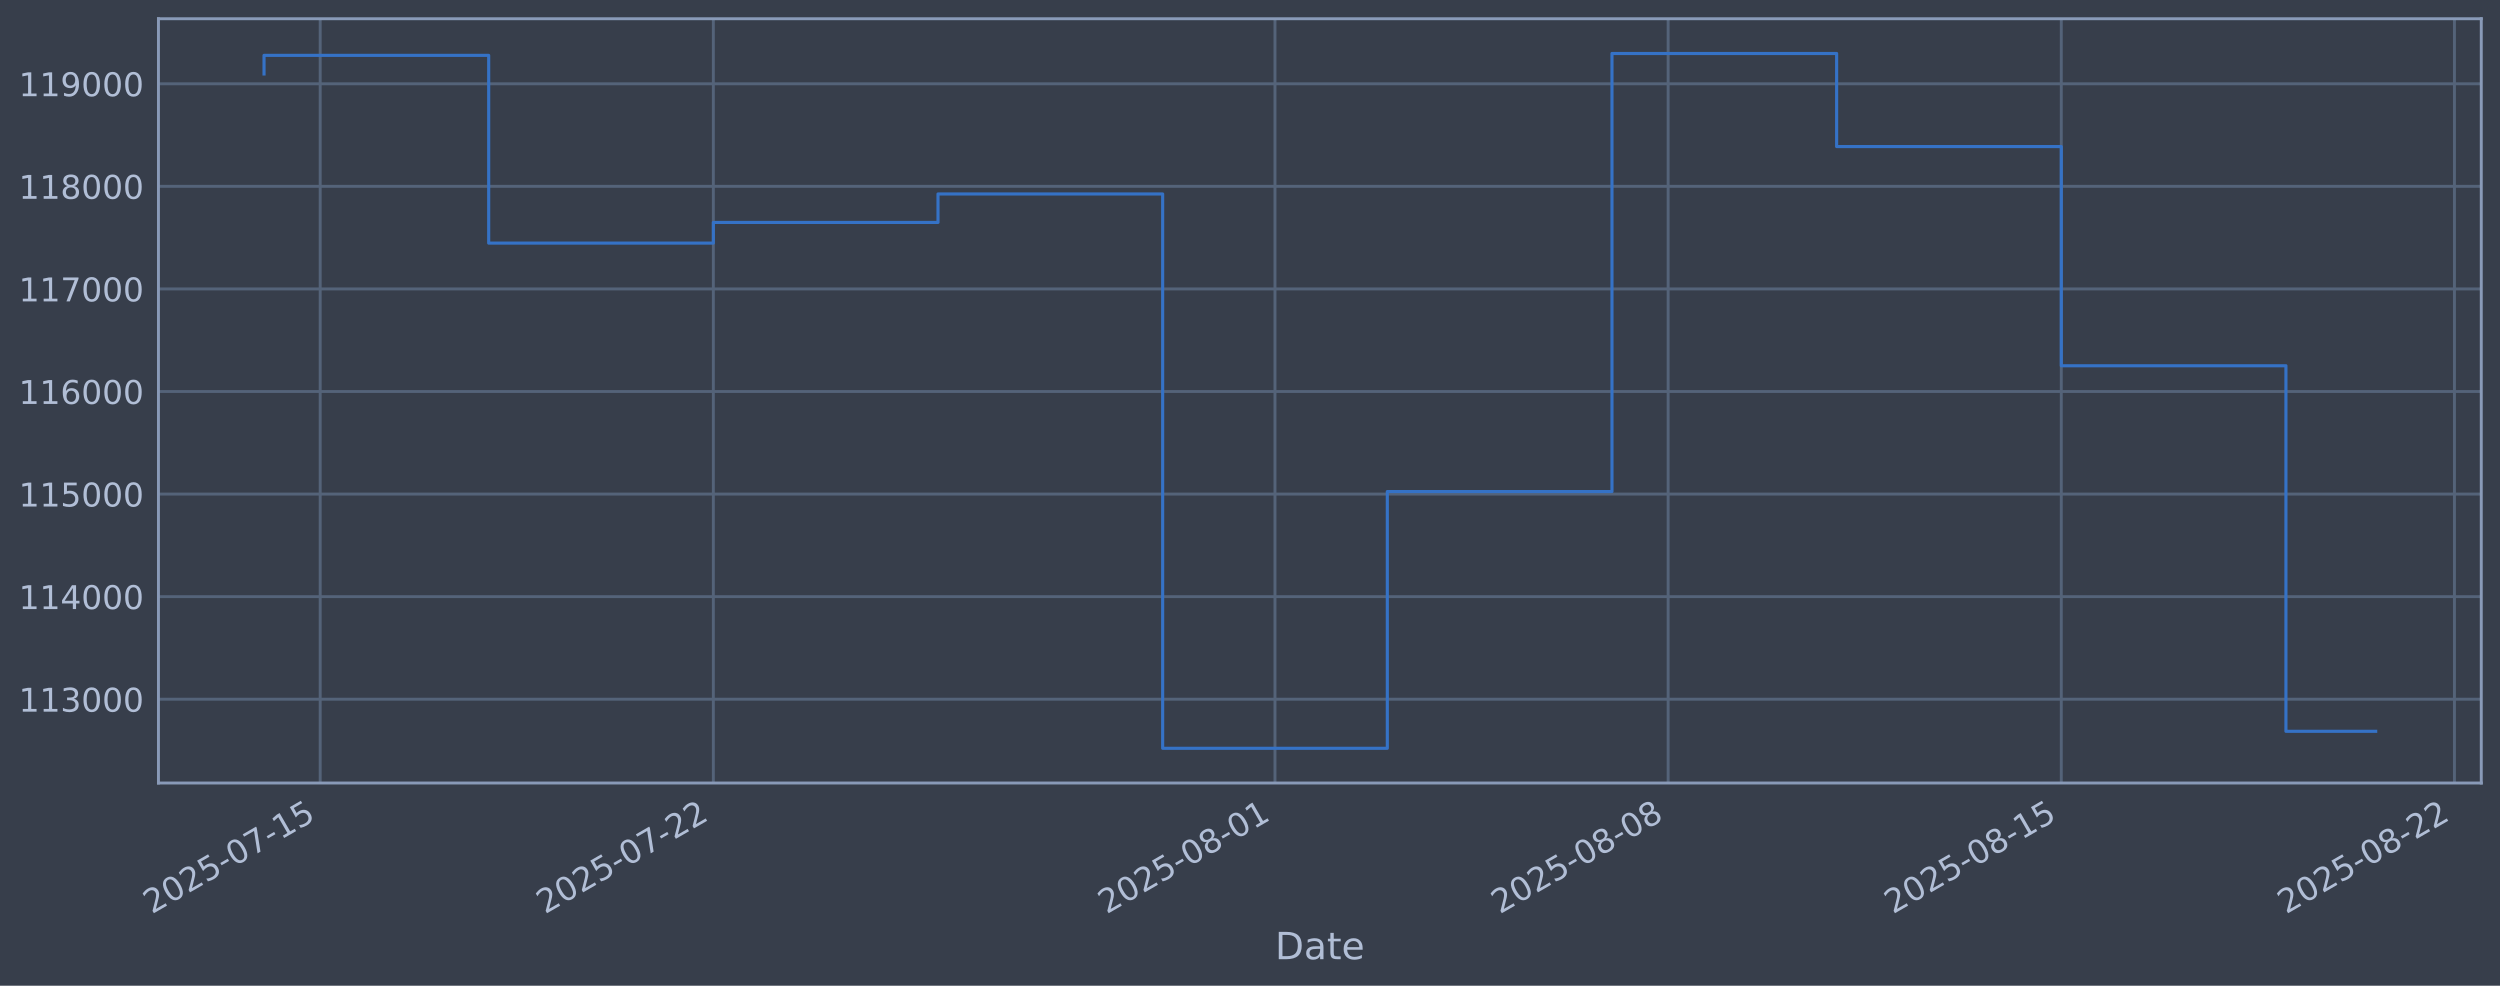
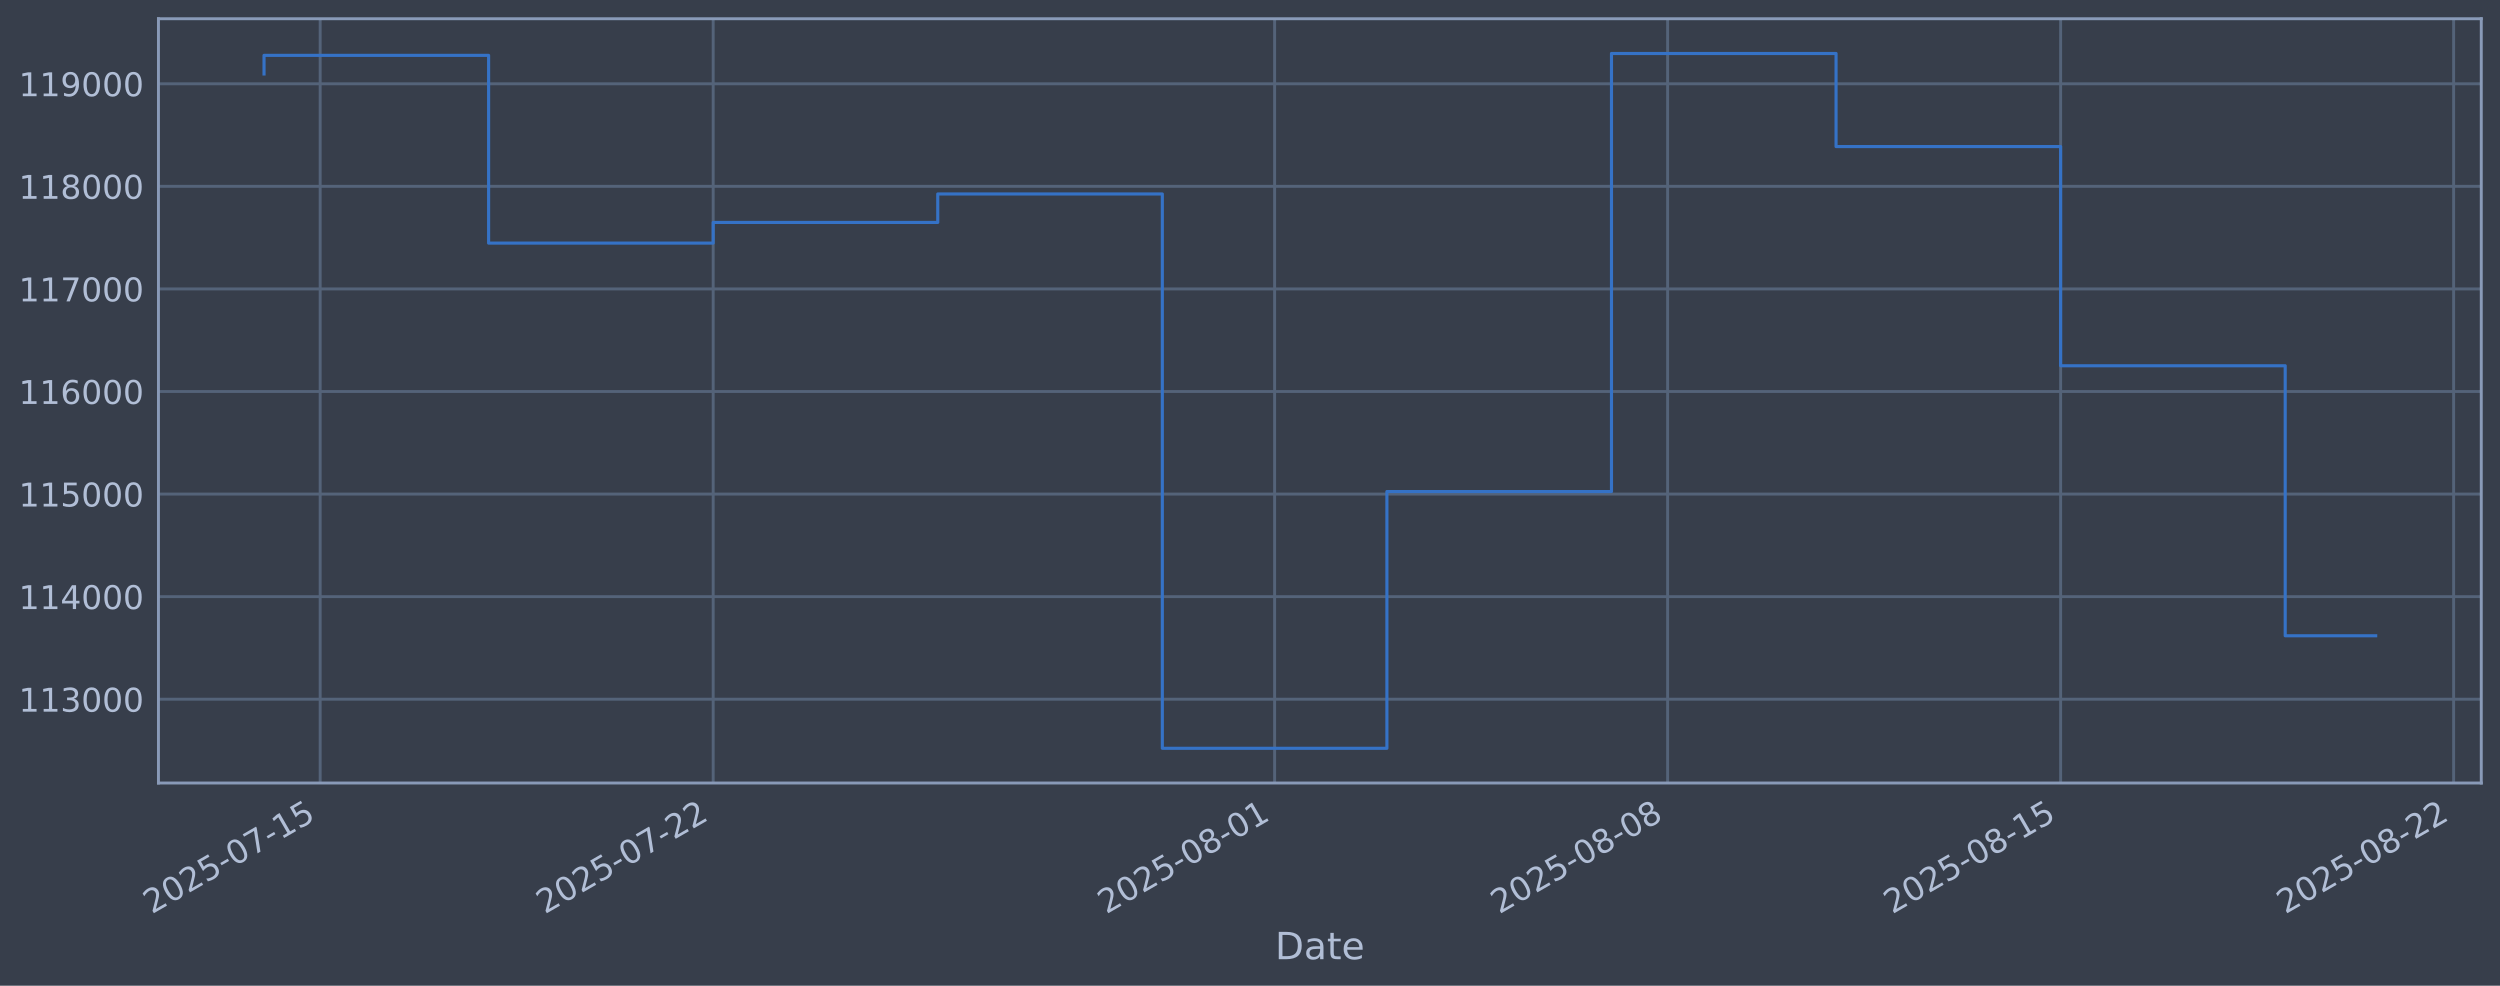
<svg xmlns="http://www.w3.org/2000/svg" xmlns:xlink="http://www.w3.org/1999/xlink" width="960.9pt" height="378.87pt" viewBox="0 0 960.9 378.87" version="1.1">
  <defs>
    <style type="text/css">*{stroke-linejoin: round; stroke-linecap: butt}</style>
  </defs>
  <g id="figure_1">
    <g id="patch_1">
      <path d="M 0 378.87  L 960.9 378.87  L 960.9 0  L 0 0  z " style="fill: #373e4b" />
    </g>
    <g id="axes_1">
      <g id="patch_2">
        <path d="M 60.901 300.96  L 953.701 300.96  L 953.701 7.2  L 60.901 7.2  z " style="fill: #373e4b" />
      </g>
      <g id="matplotlib.axis_1">
        <g id="xtick_1">
          <g id="line2d_1">
-             <path d="M 123.07 300.96  L 123.07 7.2  " clip-path="url(#p0a299f7858)" style="fill: none; stroke: #546379; stroke-width: 1.12; stroke-linecap: square" />
+             <path d="M 123.062 300.96  L 123.062 7.2  " clip-path="url(#paeb925d3dd)" style="fill: none; stroke: #546379; stroke-width: 1.12; stroke-linecap: square" />
          </g>
          <g id="line2d_2" />
          <g id="text_1">
-             <g style="fill: #b1bed6" transform="translate(58.34411 351.4642) rotate(-30) scale(0.126 -0.126)">
+             <g style="fill: #b1bed6" transform="translate(58.3362 351.4642) rotate(-30) scale(0.126 -0.126)">
              <defs>
                <path id="DejaVuSans-32" d="M 1228 531  L 3431 531  L 3431 0  L 469 0  L 469 531  Q 828 903 1448 1529  Q 2069 2156 2228 2338  Q 2531 2678 2651 2914  Q 2772 3150 2772 3378  Q 2772 3750 2511 3984  Q 2250 4219 1831 4219  Q 1534 4219 1204 4116  Q 875 4013 500 3803  L 500 4441  Q 881 4594 1212 4672  Q 1544 4750 1819 4750  Q 2544 4750 2975 4387  Q 3406 4025 3406 3419  Q 3406 3131 3298 2873  Q 3191 2616 2906 2266  Q 2828 2175 2409 1742  Q 1991 1309 1228 531  z " transform="scale(0.015625)" />
                <path id="DejaVuSans-30" d="M 2034 4250  Q 1547 4250 1301 3770  Q 1056 3291 1056 2328  Q 1056 1369 1301 889  Q 1547 409 2034 409  Q 2525 409 2770 889  Q 3016 1369 3016 2328  Q 3016 3291 2770 3770  Q 2525 4250 2034 4250  z M 2034 4750  Q 2819 4750 3233 4129  Q 3647 3509 3647 2328  Q 3647 1150 3233 529  Q 2819 -91 2034 -91  Q 1250 -91 836 529  Q 422 1150 422 2328  Q 422 3509 836 4129  Q 1250 4750 2034 4750  z " transform="scale(0.015625)" />
                <path id="DejaVuSans-35" d="M 691 4666  L 3169 4666  L 3169 4134  L 1269 4134  L 1269 2991  Q 1406 3038 1543 3061  Q 1681 3084 1819 3084  Q 2600 3084 3056 2656  Q 3513 2228 3513 1497  Q 3513 744 3044 326  Q 2575 -91 1722 -91  Q 1428 -91 1123 -41  Q 819 9 494 109  L 494 744  Q 775 591 1075 516  Q 1375 441 1709 441  Q 2250 441 2565 725  Q 2881 1009 2881 1497  Q 2881 1984 2565 2268  Q 2250 2553 1709 2553  Q 1456 2553 1204 2497  Q 953 2441 691 2322  L 691 4666  z " transform="scale(0.015625)" />
                <path id="DejaVuSans-2d" d="M 313 2009  L 1997 2009  L 1997 1497  L 313 1497  L 313 2009  z " transform="scale(0.015625)" />
                <path id="DejaVuSans-37" d="M 525 4666  L 3525 4666  L 3525 4397  L 1831 0  L 1172 0  L 2766 4134  L 525 4134  L 525 4666  z " transform="scale(0.015625)" />
                <path id="DejaVuSans-31" d="M 794 531  L 1825 531  L 1825 4091  L 703 3866  L 703 4441  L 1819 4666  L 2450 4666  L 2450 531  L 3481 531  L 3481 0  L 794 0  L 794 531  z " transform="scale(0.015625)" />
              </defs>
              <use xlink:href="#DejaVuSans-32" />
              <use xlink:href="#DejaVuSans-30" transform="translate(63.62305 0)" />
              <use xlink:href="#DejaVuSans-32" transform="translate(127.2461 0)" />
              <use xlink:href="#DejaVuSans-35" transform="translate(190.8691 0)" />
              <use xlink:href="#DejaVuSans-2d" transform="translate(254.4922 0)" />
              <use xlink:href="#DejaVuSans-30" transform="translate(290.5762 0)" />
              <use xlink:href="#DejaVuSans-37" transform="translate(354.1992 0)" />
              <use xlink:href="#DejaVuSans-2d" transform="translate(417.8223 0)" />
              <use xlink:href="#DejaVuSans-31" transform="translate(453.9062 0)" />
              <use xlink:href="#DejaVuSans-35" transform="translate(517.5293 0)" />
            </g>
          </g>
        </g>
        <g id="xtick_2">
          <g id="line2d_3">
-             <path d="M 274.181 300.96  L 274.181 7.2  " clip-path="url(#p0a299f7858)" style="fill: none; stroke: #546379; stroke-width: 1.12; stroke-linecap: square" />
+             <path d="M 274.117 300.96  L 274.117 7.2  " clip-path="url(#paeb925d3dd)" style="fill: none; stroke: #546379; stroke-width: 1.12; stroke-linecap: square" />
          </g>
          <g id="line2d_4" />
          <g id="text_2">
-             <g style="fill: #b1bed6" transform="translate(209.4552 351.4642) rotate(-30) scale(0.126 -0.126)">
+             <g style="fill: #b1bed6" transform="translate(209.392 351.4642) rotate(-30) scale(0.126 -0.126)">
              <use xlink:href="#DejaVuSans-32" />
              <use xlink:href="#DejaVuSans-30" transform="translate(63.62305 0)" />
              <use xlink:href="#DejaVuSans-32" transform="translate(127.2461 0)" />
              <use xlink:href="#DejaVuSans-35" transform="translate(190.8691 0)" />
              <use xlink:href="#DejaVuSans-2d" transform="translate(254.4922 0)" />
              <use xlink:href="#DejaVuSans-30" transform="translate(290.5762 0)" />
              <use xlink:href="#DejaVuSans-37" transform="translate(354.1992 0)" />
              <use xlink:href="#DejaVuSans-2d" transform="translate(417.8223 0)" />
              <use xlink:href="#DejaVuSans-32" transform="translate(453.9062 0)" />
              <use xlink:href="#DejaVuSans-32" transform="translate(517.5293 0)" />
            </g>
          </g>
        </g>
        <g id="xtick_3">
          <g id="line2d_5">
-             <path d="M 490.054 300.96  L 490.054 7.2  " clip-path="url(#p0a299f7858)" style="fill: none; stroke: #546379; stroke-width: 1.12; stroke-linecap: square" />
+             <path d="M 489.911 300.96  L 489.911 7.2  " clip-path="url(#paeb925d3dd)" style="fill: none; stroke: #546379; stroke-width: 1.12; stroke-linecap: square" />
          </g>
          <g id="line2d_6" />
          <g id="text_3">
-             <g style="fill: #b1bed6" transform="translate(425.3282 351.4642) rotate(-30) scale(0.126 -0.126)">
+             <g style="fill: #b1bed6" transform="translate(425.1859 351.4642) rotate(-30) scale(0.126 -0.126)">
              <defs>
                <path id="DejaVuSans-38" d="M 2034 2216  Q 1584 2216 1326 1975  Q 1069 1734 1069 1313  Q 1069 891 1326 650  Q 1584 409 2034 409  Q 2484 409 2743 651  Q 3003 894 3003 1313  Q 3003 1734 2745 1975  Q 2488 2216 2034 2216  z M 1403 2484  Q 997 2584 770 2862  Q 544 3141 544 3541  Q 544 4100 942 4425  Q 1341 4750 2034 4750  Q 2731 4750 3128 4425  Q 3525 4100 3525 3541  Q 3525 3141 3298 2862  Q 3072 2584 2669 2484  Q 3125 2378 3379 2068  Q 3634 1759 3634 1313  Q 3634 634 3220 271  Q 2806 -91 2034 -91  Q 1263 -91 848 271  Q 434 634 434 1313  Q 434 1759 690 2068  Q 947 2378 1403 2484  z M 1172 3481  Q 1172 3119 1398 2916  Q 1625 2713 2034 2713  Q 2441 2713 2670 2916  Q 2900 3119 2900 3481  Q 2900 3844 2670 4047  Q 2441 4250 2034 4250  Q 1625 4250 1398 4047  Q 1172 3844 1172 3481  z " transform="scale(0.015625)" />
              </defs>
              <use xlink:href="#DejaVuSans-32" />
              <use xlink:href="#DejaVuSans-30" transform="translate(63.62305 0)" />
              <use xlink:href="#DejaVuSans-32" transform="translate(127.2461 0)" />
              <use xlink:href="#DejaVuSans-35" transform="translate(190.8691 0)" />
              <use xlink:href="#DejaVuSans-2d" transform="translate(254.4922 0)" />
              <use xlink:href="#DejaVuSans-30" transform="translate(290.5762 0)" />
              <use xlink:href="#DejaVuSans-38" transform="translate(354.1992 0)" />
              <use xlink:href="#DejaVuSans-2d" transform="translate(417.8223 0)" />
              <use xlink:href="#DejaVuSans-30" transform="translate(453.9062 0)" />
              <use xlink:href="#DejaVuSans-31" transform="translate(517.5293 0)" />
            </g>
          </g>
        </g>
        <g id="xtick_4">
          <g id="line2d_7">
-             <path d="M 641.165 300.96  L 641.165 7.2  " clip-path="url(#p0a299f7858)" style="fill: none; stroke: #546379; stroke-width: 1.12; stroke-linecap: square" />
+             <path d="M 640.967 300.96  L 640.967 7.2  " clip-path="url(#paeb925d3dd)" style="fill: none; stroke: #546379; stroke-width: 1.12; stroke-linecap: square" />
          </g>
          <g id="line2d_8" />
          <g id="text_4">
-             <g style="fill: #b1bed6" transform="translate(576.4393 351.4642) rotate(-30) scale(0.126 -0.126)">
+             <g style="fill: #b1bed6" transform="translate(576.2417 351.4642) rotate(-30) scale(0.126 -0.126)">
              <use xlink:href="#DejaVuSans-32" />
              <use xlink:href="#DejaVuSans-30" transform="translate(63.62305 0)" />
              <use xlink:href="#DejaVuSans-32" transform="translate(127.2461 0)" />
              <use xlink:href="#DejaVuSans-35" transform="translate(190.8691 0)" />
              <use xlink:href="#DejaVuSans-2d" transform="translate(254.4922 0)" />
              <use xlink:href="#DejaVuSans-30" transform="translate(290.5762 0)" />
              <use xlink:href="#DejaVuSans-38" transform="translate(354.1992 0)" />
              <use xlink:href="#DejaVuSans-2d" transform="translate(417.8223 0)" />
              <use xlink:href="#DejaVuSans-30" transform="translate(453.9062 0)" />
              <use xlink:href="#DejaVuSans-38" transform="translate(517.5293 0)" />
            </g>
          </g>
        </g>
        <g id="xtick_5">
          <g id="line2d_9">
-             <path d="M 792.276 300.96  L 792.276 7.2  " clip-path="url(#p0a299f7858)" style="fill: none; stroke: #546379; stroke-width: 1.12; stroke-linecap: square" />
+             <path d="M 792.023 300.96  L 792.023 7.2  " clip-path="url(#paeb925d3dd)" style="fill: none; stroke: #546379; stroke-width: 1.12; stroke-linecap: square" />
          </g>
          <g id="line2d_10" />
          <g id="text_5">
-             <g style="fill: #b1bed6" transform="translate(727.5504 351.4642) rotate(-30) scale(0.126 -0.126)">
+             <g style="fill: #b1bed6" transform="translate(727.2974 351.4642) rotate(-30) scale(0.126 -0.126)">
              <use xlink:href="#DejaVuSans-32" />
              <use xlink:href="#DejaVuSans-30" transform="translate(63.62305 0)" />
              <use xlink:href="#DejaVuSans-32" transform="translate(127.2461 0)" />
              <use xlink:href="#DejaVuSans-35" transform="translate(190.8691 0)" />
              <use xlink:href="#DejaVuSans-2d" transform="translate(254.4922 0)" />
              <use xlink:href="#DejaVuSans-30" transform="translate(290.5762 0)" />
              <use xlink:href="#DejaVuSans-38" transform="translate(354.1992 0)" />
              <use xlink:href="#DejaVuSans-2d" transform="translate(417.8223 0)" />
              <use xlink:href="#DejaVuSans-31" transform="translate(453.9062 0)" />
              <use xlink:href="#DejaVuSans-35" transform="translate(517.5293 0)" />
            </g>
          </g>
        </g>
        <g id="xtick_6">
          <g id="line2d_11">
-             <path d="M 943.387 300.96  L 943.387 7.2  " clip-path="url(#p0a299f7858)" style="fill: none; stroke: #546379; stroke-width: 1.12; stroke-linecap: square" />
+             <path d="M 943.079 300.96  L 943.079 7.2  " clip-path="url(#paeb925d3dd)" style="fill: none; stroke: #546379; stroke-width: 1.12; stroke-linecap: square" />
          </g>
          <g id="line2d_12" />
          <g id="text_6">
-             <g style="fill: #b1bed6" transform="translate(878.6615 351.4642) rotate(-30) scale(0.126 -0.126)">
+             <g style="fill: #b1bed6" transform="translate(878.3532 351.4642) rotate(-30) scale(0.126 -0.126)">
              <use xlink:href="#DejaVuSans-32" />
              <use xlink:href="#DejaVuSans-30" transform="translate(63.62305 0)" />
              <use xlink:href="#DejaVuSans-32" transform="translate(127.2461 0)" />
              <use xlink:href="#DejaVuSans-35" transform="translate(190.8691 0)" />
              <use xlink:href="#DejaVuSans-2d" transform="translate(254.4922 0)" />
              <use xlink:href="#DejaVuSans-30" transform="translate(290.5762 0)" />
              <use xlink:href="#DejaVuSans-38" transform="translate(354.1992 0)" />
              <use xlink:href="#DejaVuSans-2d" transform="translate(417.8223 0)" />
              <use xlink:href="#DejaVuSans-32" transform="translate(453.9062 0)" />
              <use xlink:href="#DejaVuSans-32" transform="translate(517.5293 0)" />
            </g>
          </g>
        </g>
        <g id="text_7">
          <g style="fill: #b1bed6" transform="translate(490.0914 368.6753) scale(0.144 -0.144)">
            <defs>
              <path id="DejaVuSans-44" d="M 1259 4147  L 1259 519  L 2022 519  Q 2988 519 3436 956  Q 3884 1394 3884 2338  Q 3884 3275 3436 3711  Q 2988 4147 2022 4147  L 1259 4147  z M 628 4666  L 1925 4666  Q 3281 4666 3915 4102  Q 4550 3538 4550 2338  Q 4550 1131 3912 565  Q 3275 0 1925 0  L 628 0  L 628 4666  z " transform="scale(0.015625)" />
              <path id="DejaVuSans-61" d="M 2194 1759  Q 1497 1759 1228 1600  Q 959 1441 959 1056  Q 959 750 1161 570  Q 1363 391 1709 391  Q 2188 391 2477 730  Q 2766 1069 2766 1631  L 2766 1759  L 2194 1759  z M 3341 1997  L 3341 0  L 2766 0  L 2766 531  Q 2569 213 2275 61  Q 1981 -91 1556 -91  Q 1019 -91 701 211  Q 384 513 384 1019  Q 384 1609 779 1909  Q 1175 2209 1959 2209  L 2766 2209  L 2766 2266  Q 2766 2663 2505 2880  Q 2244 3097 1772 3097  Q 1472 3097 1187 3025  Q 903 2953 641 2809  L 641 3341  Q 956 3463 1253 3523  Q 1550 3584 1831 3584  Q 2591 3584 2966 3190  Q 3341 2797 3341 1997  z " transform="scale(0.015625)" />
              <path id="DejaVuSans-74" d="M 1172 4494  L 1172 3500  L 2356 3500  L 2356 3053  L 1172 3053  L 1172 1153  Q 1172 725 1289 603  Q 1406 481 1766 481  L 2356 481  L 2356 0  L 1766 0  Q 1100 0 847 248  Q 594 497 594 1153  L 594 3053  L 172 3053  L 172 3500  L 594 3500  L 594 4494  L 1172 4494  z " transform="scale(0.015625)" />
              <path id="DejaVuSans-65" d="M 3597 1894  L 3597 1613  L 953 1613  Q 991 1019 1311 708  Q 1631 397 2203 397  Q 2534 397 2845 478  Q 3156 559 3463 722  L 3463 178  Q 3153 47 2828 -22  Q 2503 -91 2169 -91  Q 1331 -91 842 396  Q 353 884 353 1716  Q 353 2575 817 3079  Q 1281 3584 2069 3584  Q 2775 3584 3186 3129  Q 3597 2675 3597 1894  z M 3022 2063  Q 3016 2534 2758 2815  Q 2500 3097 2075 3097  Q 1594 3097 1305 2825  Q 1016 2553 972 2059  L 3022 2063  z " transform="scale(0.015625)" />
            </defs>
            <use xlink:href="#DejaVuSans-44" />
            <use xlink:href="#DejaVuSans-61" transform="translate(77.00195 0)" />
            <use xlink:href="#DejaVuSans-74" transform="translate(138.2812 0)" />
            <use xlink:href="#DejaVuSans-65" transform="translate(177.4902 0)" />
          </g>
        </g>
      </g>
      <g id="matplotlib.axis_2">
        <g id="ytick_1">
          <g id="line2d_13">
-             <path d="M 60.901 268.75  L 953.701 268.75  " clip-path="url(#p0a299f7858)" style="fill: none; stroke: #546379; stroke-width: 1.12; stroke-linecap: square" />
+             <path d="M 60.901 268.75  L 953.701 268.75  " clip-path="url(#paeb925d3dd)" style="fill: none; stroke: #546379; stroke-width: 1.12; stroke-linecap: square" />
          </g>
          <g id="line2d_14" />
          <g id="text_8">
            <g style="fill: #b1bed6" transform="translate(7.2 273.5373) scale(0.126 -0.126)">
              <defs>
                <path id="DejaVuSans-33" d="M 2597 2516  Q 3050 2419 3304 2112  Q 3559 1806 3559 1356  Q 3559 666 3084 287  Q 2609 -91 1734 -91  Q 1441 -91 1130 -33  Q 819 25 488 141  L 488 750  Q 750 597 1062 519  Q 1375 441 1716 441  Q 2309 441 2620 675  Q 2931 909 2931 1356  Q 2931 1769 2642 2001  Q 2353 2234 1838 2234  L 1294 2234  L 1294 2753  L 1863 2753  Q 2328 2753 2575 2939  Q 2822 3125 2822 3475  Q 2822 3834 2567 4026  Q 2313 4219 1838 4219  Q 1578 4219 1281 4162  Q 984 4106 628 3988  L 628 4550  Q 988 4650 1302 4700  Q 1616 4750 1894 4750  Q 2613 4750 3031 4423  Q 3450 4097 3450 3541  Q 3450 3153 3228 2886  Q 3006 2619 2597 2516  z " transform="scale(0.015625)" />
              </defs>
              <use xlink:href="#DejaVuSans-31" />
              <use xlink:href="#DejaVuSans-31" transform="translate(63.62305 0)" />
              <use xlink:href="#DejaVuSans-33" transform="translate(127.2461 0)" />
              <use xlink:href="#DejaVuSans-30" transform="translate(190.8691 0)" />
              <use xlink:href="#DejaVuSans-30" transform="translate(254.4922 0)" />
              <use xlink:href="#DejaVuSans-30" transform="translate(318.1152 0)" />
            </g>
          </g>
        </g>
        <g id="ytick_2">
          <g id="line2d_15">
-             <path d="M 60.901 229.325  L 953.701 229.325  " clip-path="url(#p0a299f7858)" style="fill: none; stroke: #546379; stroke-width: 1.12; stroke-linecap: square" />
+             <path d="M 60.901 229.325  L 953.701 229.325  " clip-path="url(#paeb925d3dd)" style="fill: none; stroke: #546379; stroke-width: 1.12; stroke-linecap: square" />
          </g>
          <g id="line2d_16" />
          <g id="text_9">
            <g style="fill: #b1bed6" transform="translate(7.2 234.1122) scale(0.126 -0.126)">
              <defs>
                <path id="DejaVuSans-34" d="M 2419 4116  L 825 1625  L 2419 1625  L 2419 4116  z M 2253 4666  L 3047 4666  L 3047 1625  L 3713 1625  L 3713 1100  L 3047 1100  L 3047 0  L 2419 0  L 2419 1100  L 313 1100  L 313 1709  L 2253 4666  z " transform="scale(0.015625)" />
              </defs>
              <use xlink:href="#DejaVuSans-31" />
              <use xlink:href="#DejaVuSans-31" transform="translate(63.62305 0)" />
              <use xlink:href="#DejaVuSans-34" transform="translate(127.2461 0)" />
              <use xlink:href="#DejaVuSans-30" transform="translate(190.8691 0)" />
              <use xlink:href="#DejaVuSans-30" transform="translate(254.4922 0)" />
              <use xlink:href="#DejaVuSans-30" transform="translate(318.1152 0)" />
            </g>
          </g>
        </g>
        <g id="ytick_3">
          <g id="line2d_17">
-             <path d="M 60.901 189.9  L 953.701 189.9  " clip-path="url(#p0a299f7858)" style="fill: none; stroke: #546379; stroke-width: 1.12; stroke-linecap: square" />
+             <path d="M 60.901 189.9  L 953.701 189.9  " clip-path="url(#paeb925d3dd)" style="fill: none; stroke: #546379; stroke-width: 1.12; stroke-linecap: square" />
          </g>
          <g id="line2d_18" />
          <g id="text_10">
            <g style="fill: #b1bed6" transform="translate(7.2 194.6871) scale(0.126 -0.126)">
              <use xlink:href="#DejaVuSans-31" />
              <use xlink:href="#DejaVuSans-31" transform="translate(63.62305 0)" />
              <use xlink:href="#DejaVuSans-35" transform="translate(127.2461 0)" />
              <use xlink:href="#DejaVuSans-30" transform="translate(190.8691 0)" />
              <use xlink:href="#DejaVuSans-30" transform="translate(254.4922 0)" />
              <use xlink:href="#DejaVuSans-30" transform="translate(318.1152 0)" />
            </g>
          </g>
        </g>
        <g id="ytick_4">
          <g id="line2d_19">
-             <path d="M 60.901 150.475  L 953.701 150.475  " clip-path="url(#p0a299f7858)" style="fill: none; stroke: #546379; stroke-width: 1.12; stroke-linecap: square" />
+             <path d="M 60.901 150.475  L 953.701 150.475  " clip-path="url(#paeb925d3dd)" style="fill: none; stroke: #546379; stroke-width: 1.12; stroke-linecap: square" />
          </g>
          <g id="line2d_20" />
          <g id="text_11">
            <g style="fill: #b1bed6" transform="translate(7.2 155.262) scale(0.126 -0.126)">
              <defs>
                <path id="DejaVuSans-36" d="M 2113 2584  Q 1688 2584 1439 2293  Q 1191 2003 1191 1497  Q 1191 994 1439 701  Q 1688 409 2113 409  Q 2538 409 2786 701  Q 3034 994 3034 1497  Q 3034 2003 2786 2293  Q 2538 2584 2113 2584  z M 3366 4563  L 3366 3988  Q 3128 4100 2886 4159  Q 2644 4219 2406 4219  Q 1781 4219 1451 3797  Q 1122 3375 1075 2522  Q 1259 2794 1537 2939  Q 1816 3084 2150 3084  Q 2853 3084 3261 2657  Q 3669 2231 3669 1497  Q 3669 778 3244 343  Q 2819 -91 2113 -91  Q 1303 -91 875 529  Q 447 1150 447 2328  Q 447 3434 972 4092  Q 1497 4750 2381 4750  Q 2619 4750 2861 4703  Q 3103 4656 3366 4563  z " transform="scale(0.015625)" />
              </defs>
              <use xlink:href="#DejaVuSans-31" />
              <use xlink:href="#DejaVuSans-31" transform="translate(63.62305 0)" />
              <use xlink:href="#DejaVuSans-36" transform="translate(127.2461 0)" />
              <use xlink:href="#DejaVuSans-30" transform="translate(190.8691 0)" />
              <use xlink:href="#DejaVuSans-30" transform="translate(254.4922 0)" />
              <use xlink:href="#DejaVuSans-30" transform="translate(318.1152 0)" />
            </g>
          </g>
        </g>
        <g id="ytick_5">
          <g id="line2d_21">
-             <path d="M 60.901 111.05  L 953.701 111.05  " clip-path="url(#p0a299f7858)" style="fill: none; stroke: #546379; stroke-width: 1.12; stroke-linecap: square" />
+             <path d="M 60.901 111.05  L 953.701 111.05  " clip-path="url(#paeb925d3dd)" style="fill: none; stroke: #546379; stroke-width: 1.12; stroke-linecap: square" />
          </g>
          <g id="line2d_22" />
          <g id="text_12">
            <g style="fill: #b1bed6" transform="translate(7.2 115.8369) scale(0.126 -0.126)">
              <use xlink:href="#DejaVuSans-31" />
              <use xlink:href="#DejaVuSans-31" transform="translate(63.62305 0)" />
              <use xlink:href="#DejaVuSans-37" transform="translate(127.2461 0)" />
              <use xlink:href="#DejaVuSans-30" transform="translate(190.8691 0)" />
              <use xlink:href="#DejaVuSans-30" transform="translate(254.4922 0)" />
              <use xlink:href="#DejaVuSans-30" transform="translate(318.1152 0)" />
            </g>
          </g>
        </g>
        <g id="ytick_6">
          <g id="line2d_23">
-             <path d="M 60.901 71.625  L 953.701 71.625  " clip-path="url(#p0a299f7858)" style="fill: none; stroke: #546379; stroke-width: 1.12; stroke-linecap: square" />
+             <path d="M 60.901 71.625  L 953.701 71.625  " clip-path="url(#paeb925d3dd)" style="fill: none; stroke: #546379; stroke-width: 1.12; stroke-linecap: square" />
          </g>
          <g id="line2d_24" />
          <g id="text_13">
            <g style="fill: #b1bed6" transform="translate(7.2 76.4118) scale(0.126 -0.126)">
              <use xlink:href="#DejaVuSans-31" />
              <use xlink:href="#DejaVuSans-31" transform="translate(63.62305 0)" />
              <use xlink:href="#DejaVuSans-38" transform="translate(127.2461 0)" />
              <use xlink:href="#DejaVuSans-30" transform="translate(190.8691 0)" />
              <use xlink:href="#DejaVuSans-30" transform="translate(254.4922 0)" />
              <use xlink:href="#DejaVuSans-30" transform="translate(318.1152 0)" />
            </g>
          </g>
        </g>
        <g id="ytick_7">
          <g id="line2d_25">
-             <path d="M 60.901 32.2  L 953.701 32.2  " clip-path="url(#p0a299f7858)" style="fill: none; stroke: #546379; stroke-width: 1.12; stroke-linecap: square" />
+             <path d="M 60.901 32.2  L 953.701 32.2  " clip-path="url(#paeb925d3dd)" style="fill: none; stroke: #546379; stroke-width: 1.12; stroke-linecap: square" />
          </g>
          <g id="line2d_26" />
          <g id="text_14">
            <g style="fill: #b1bed6" transform="translate(7.2 36.9867) scale(0.126 -0.126)">
              <defs>
                <path id="DejaVuSans-39" d="M 703 97  L 703 672  Q 941 559 1184 500  Q 1428 441 1663 441  Q 2288 441 2617 861  Q 2947 1281 2994 2138  Q 2813 1869 2534 1725  Q 2256 1581 1919 1581  Q 1219 1581 811 2004  Q 403 2428 403 3163  Q 403 3881 828 4315  Q 1253 4750 1959 4750  Q 2769 4750 3195 4129  Q 3622 3509 3622 2328  Q 3622 1225 3098 567  Q 2575 -91 1691 -91  Q 1453 -91 1209 -44  Q 966 3 703 97  z M 1959 2075  Q 2384 2075 2632 2365  Q 2881 2656 2881 3163  Q 2881 3666 2632 3958  Q 2384 4250 1959 4250  Q 1534 4250 1286 3958  Q 1038 3666 1038 3163  Q 1038 2656 1286 2365  Q 1534 2075 1959 2075  z " transform="scale(0.015625)" />
              </defs>
              <use xlink:href="#DejaVuSans-31" />
              <use xlink:href="#DejaVuSans-31" transform="translate(63.62305 0)" />
              <use xlink:href="#DejaVuSans-39" transform="translate(127.2461 0)" />
              <use xlink:href="#DejaVuSans-30" transform="translate(190.8691 0)" />
              <use xlink:href="#DejaVuSans-30" transform="translate(254.4922 0)" />
              <use xlink:href="#DejaVuSans-30" transform="translate(318.1152 0)" />
            </g>
          </g>
        </g>
      </g>
      <g id="line2d_27">
-         <path d="M 101.482 28.439  L 101.482 21.285  L 187.832 21.285  L 187.832 93.435  L 274.181 93.435  L 274.181 85.489  L 360.53 85.489  L 360.53 74.56  L 446.879 74.56  L 446.879 287.607  L 533.228 287.607  L 533.228 188.936  L 619.578 188.936  L 619.578 20.553  L 705.927 20.553  L 705.927 56.332  L 792.276 56.332  L 792.276 140.575  L 878.625 140.575  L 878.625 281.089  L 913.119 281.089  " clip-path="url(#p0a299f7858)" style="fill: none; stroke: #3572c6; stroke-width: 1.2; stroke-linecap: square" />
+         <path d="M 101.482 28.439  L 101.482 21.285  L 187.8 21.285  L 187.8 93.435  L 274.117 93.435  L 274.117 85.489  L 360.435 85.489  L 360.435 74.56  L 446.753 74.56  L 446.753 287.607  L 533.07 287.607  L 533.07 188.936  L 619.388 188.936  L 619.388 20.553  L 705.705 20.553  L 705.705 56.332  L 792.023 56.332  L 792.023 140.575  L 878.34 140.575  L 878.34 244.361  L 913.119 244.361  " clip-path="url(#paeb925d3dd)" style="fill: none; stroke: #3572c6; stroke-width: 1.2; stroke-linecap: square" />
      </g>
      <g id="patch_3">
        <path d="M 60.901 300.96  L 60.901 7.2  " style="fill: none; stroke: #899ab8; stroke-width: 1.12; stroke-linejoin: miter; stroke-linecap: square" />
      </g>
      <g id="patch_4">
        <path d="M 953.701 300.96  L 953.701 7.2  " style="fill: none; stroke: #899ab8; stroke-width: 1.12; stroke-linejoin: miter; stroke-linecap: square" />
      </g>
      <g id="patch_5">
        <path d="M 60.901 300.96  L 953.701 300.96  " style="fill: none; stroke: #899ab8; stroke-width: 1.12; stroke-linejoin: miter; stroke-linecap: square" />
      </g>
      <g id="patch_6">
        <path d="M 60.901 7.2  L 953.701 7.2  " style="fill: none; stroke: #899ab8; stroke-width: 1.12; stroke-linejoin: miter; stroke-linecap: square" />
      </g>
    </g>
  </g>
  <defs>
-     <clipPath id="p0a299f7858">
+     <clipPath id="paeb925d3dd">
      <rect x="60.901" y="7.2" width="892.8" height="293.76" />
    </clipPath>
  </defs>
</svg>
